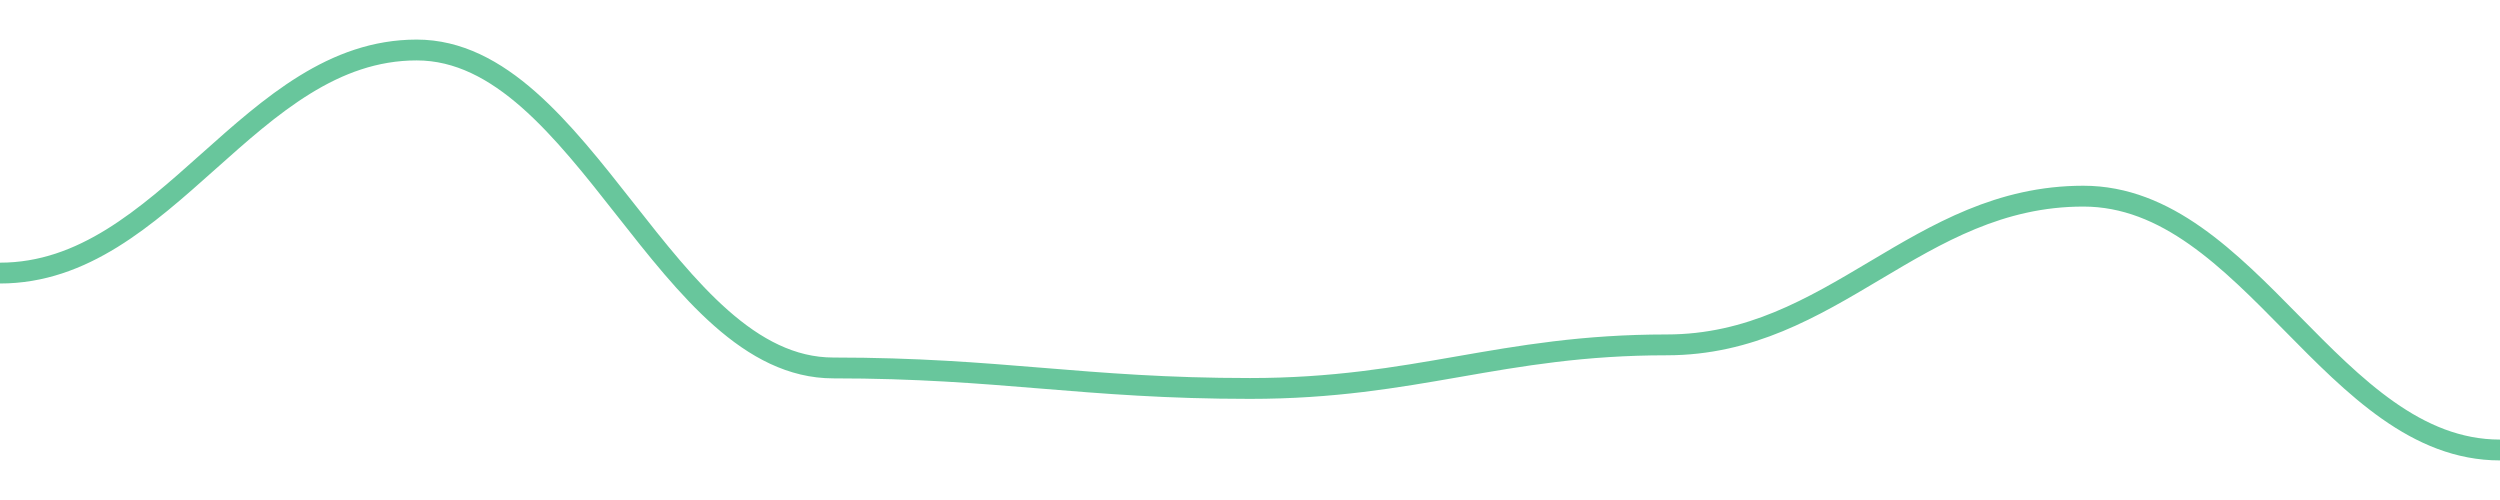
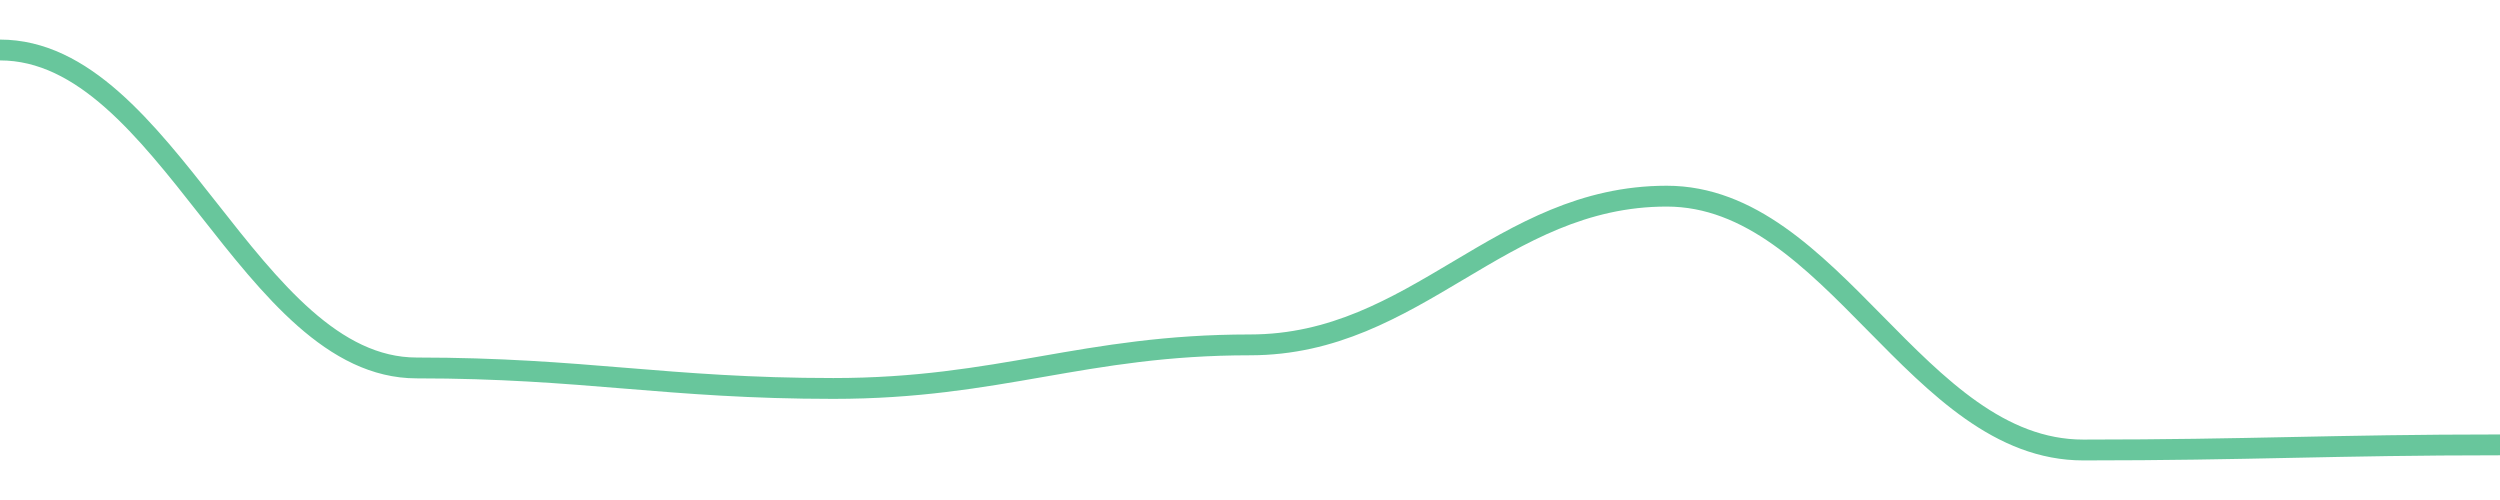
<svg width="180" height="36">
-   <path d="M 0.0,19.662 C 12.0,19.662 18.0,3.6 30.0,3.6 C 42.0,3.6 48.0,26.492 60.0,26.492 C 72.0,26.492 78.0,27.969 90.0,27.969 C 102.0,27.969 108.0,24.831 120.0,24.831 C 132.0,24.831 138.0,14.123 150.0,14.123 C 162.0,14.123 168.0,32.4 180.0,32.4 " fill="none" stroke="#42b883" stroke-width="1.5" opacity="0.8" />
+   <path d="M 0.0,3.6 C 12.0,3.6 18.0,26.492 30.0,26.492 C 42.0,26.492 48.0,27.969 60.0,27.969 C 72.0,27.969 78.0,24.831 90.0,24.831 C 102.0,24.831 108.0,14.123 120.0,14.123 C 132.0,14.123 138.0,32.4 150.0,32.4 C 162.0,32.4 168.0,32.031 180.0,32.031 " fill="none" stroke="#42b883" stroke-width="1.5" opacity="0.8" />
</svg>
